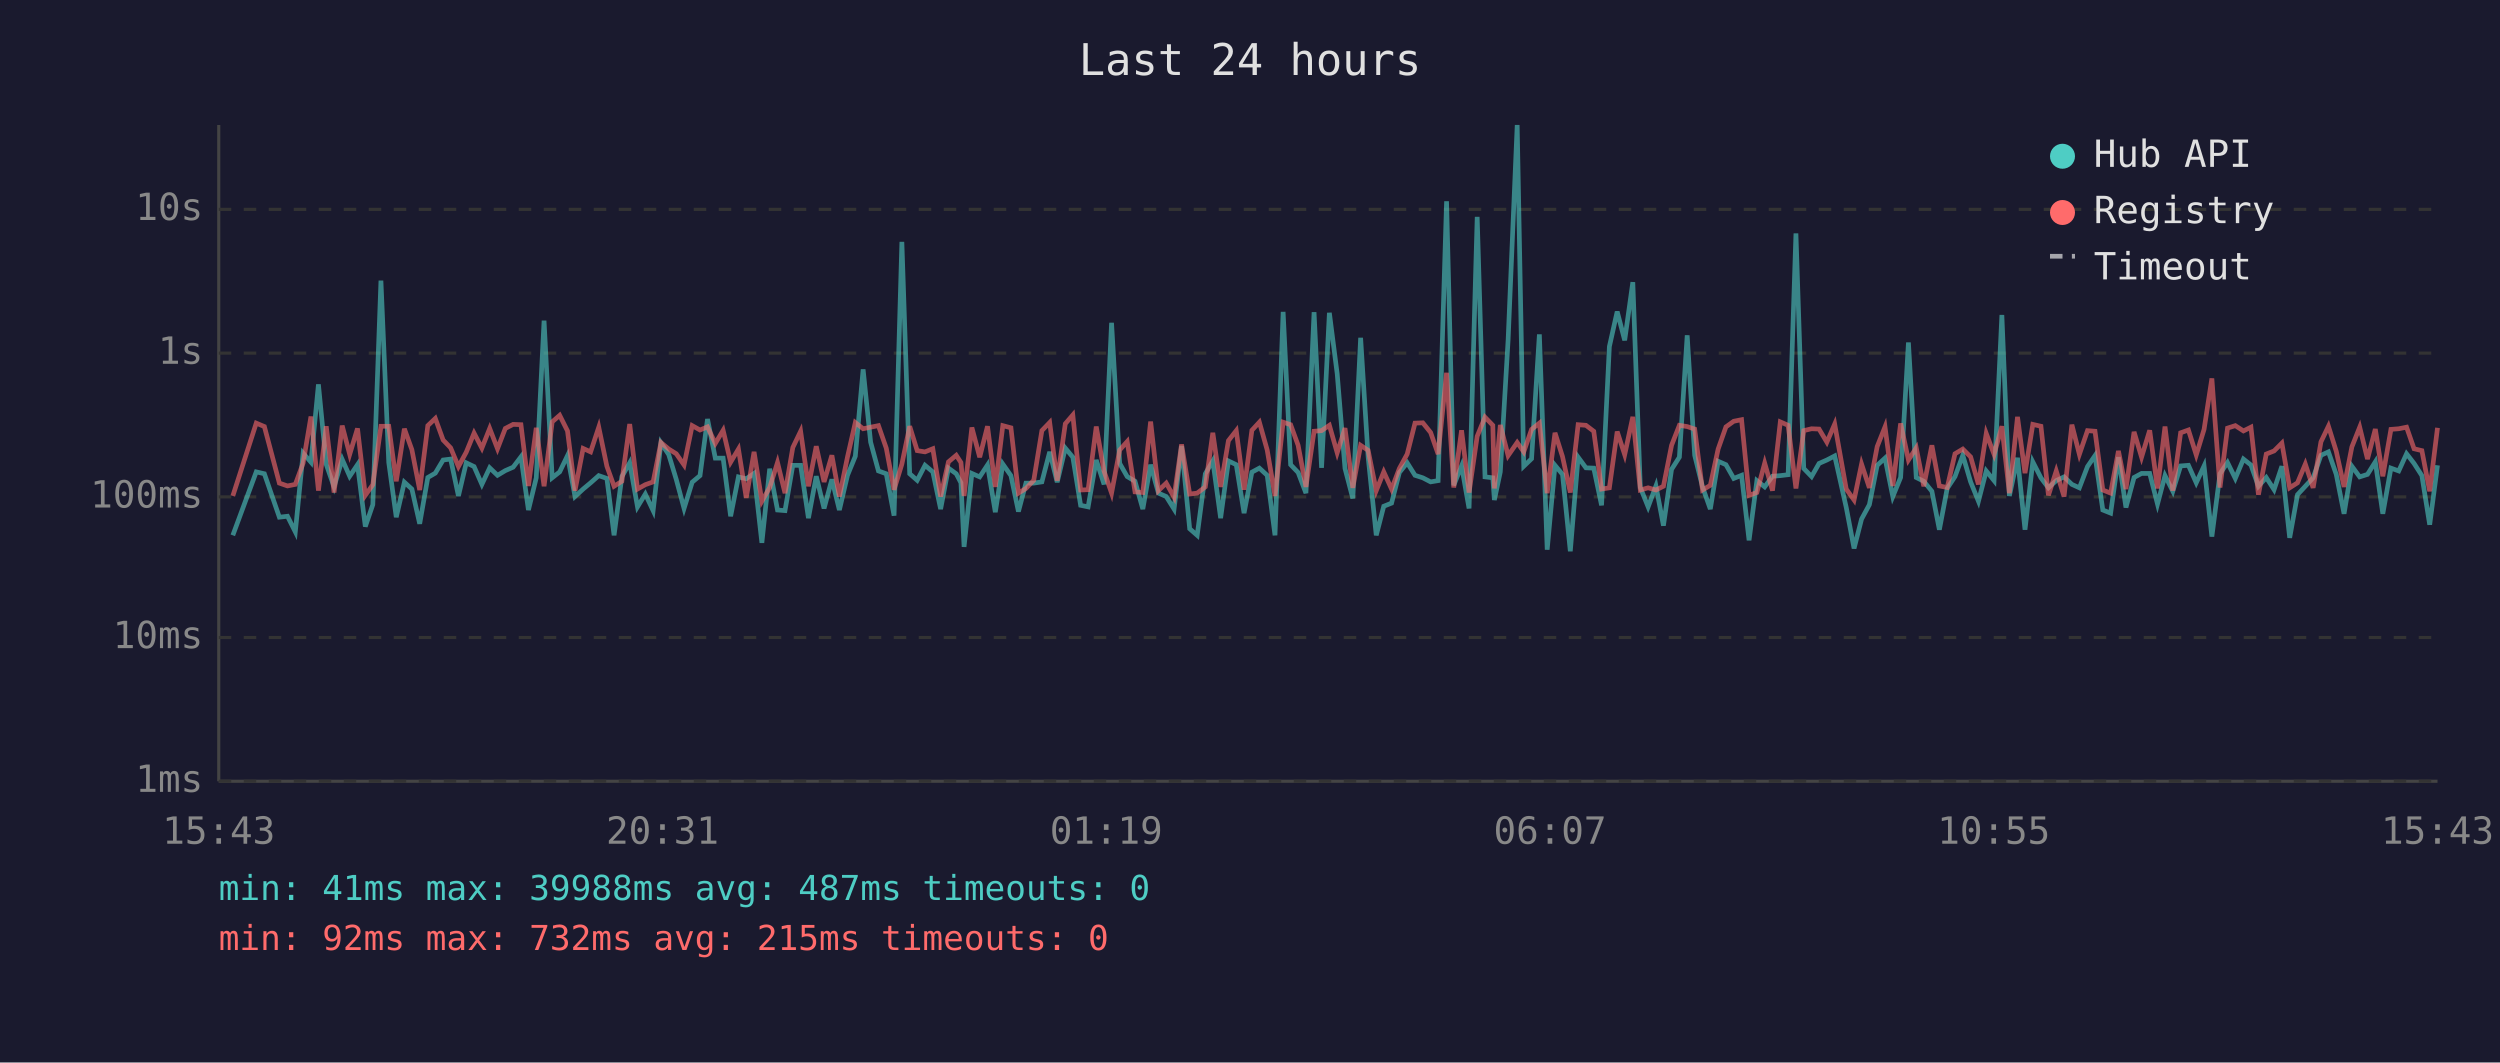
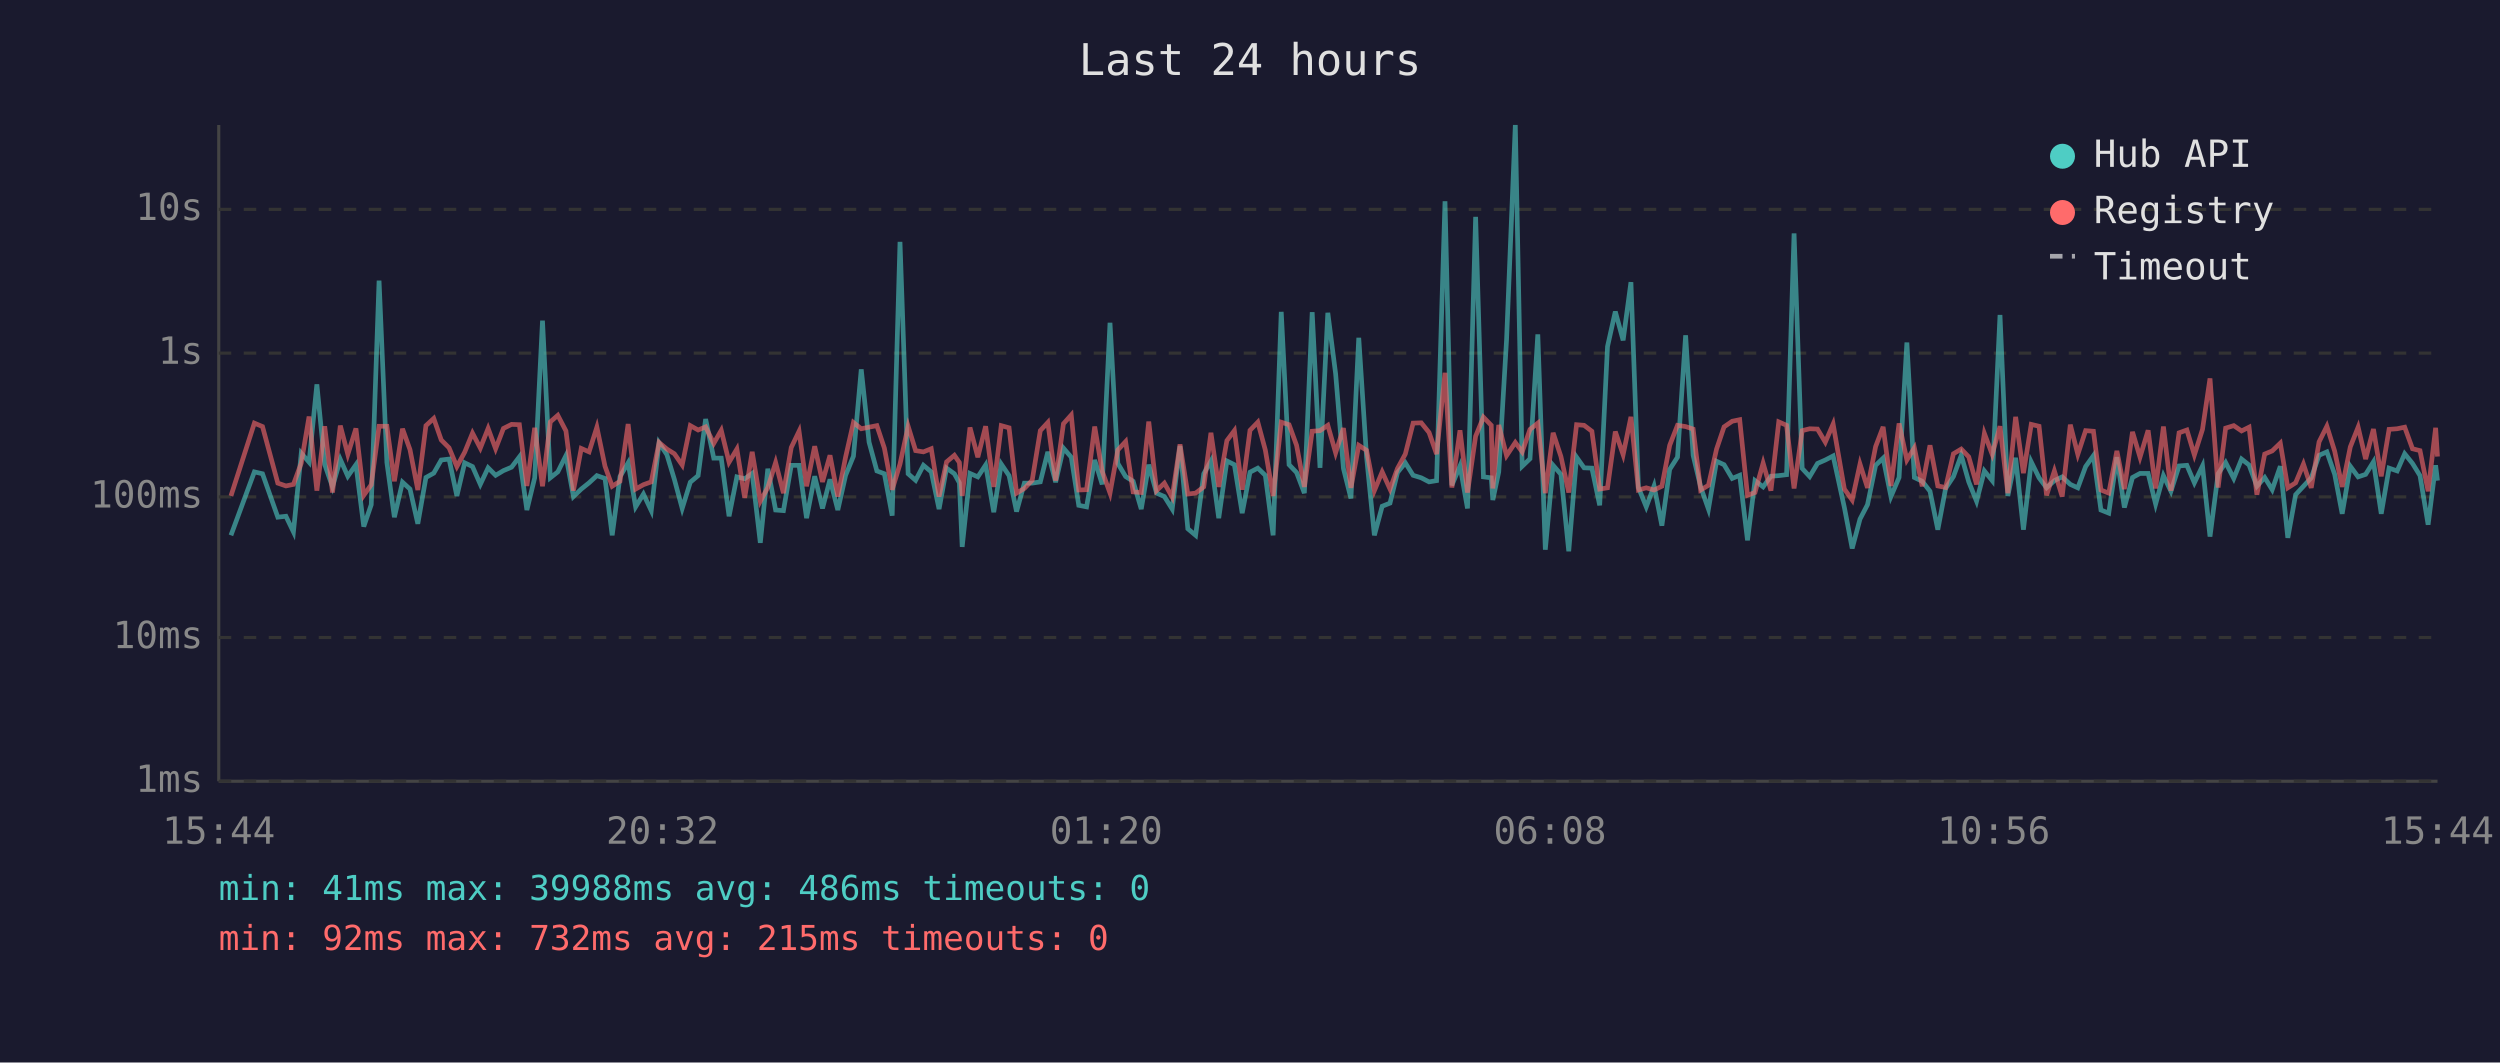
<svg xmlns="http://www.w3.org/2000/svg" viewBox="0 0 800 340" font-family="monospace" font-size="12">
  <rect width="800" height="340" fill="#1a1a2e" />
  <text x="400" y="24" fill="#e0e0e0" font-size="14" text-anchor="middle">Last 24 hours</text>
  <line x1="70" y1="40" x2="70" y2="250" stroke="#444" stroke-width="1" />
  <line x1="70" y1="250" x2="780" y2="250" stroke="#444" stroke-width="1" />
  <line x1="70" y1="250" x2="780" y2="250" stroke="#333" stroke-width="1" stroke-dasharray="4" />
  <text x="65" y="250" fill="#888" text-anchor="end" dominant-baseline="middle">1ms</text>
  <line x1="70" y1="204" x2="780" y2="204" stroke="#333" stroke-width="1" stroke-dasharray="4" />
  <text x="65" y="204" fill="#888" text-anchor="end" dominant-baseline="middle">10ms</text>
  <line x1="70" y1="159" x2="780" y2="159" stroke="#333" stroke-width="1" stroke-dasharray="4" />
  <text x="65" y="159" fill="#888" text-anchor="end" dominant-baseline="middle">100ms</text>
  <line x1="70" y1="113" x2="780" y2="113" stroke="#333" stroke-width="1" stroke-dasharray="4" />
  <text x="65" y="113" fill="#888" text-anchor="end" dominant-baseline="middle">1s</text>
  <line x1="70" y1="67" x2="780" y2="67" stroke="#333" stroke-width="1" stroke-dasharray="4" />
  <text x="65" y="67" fill="#888" text-anchor="end" dominant-baseline="middle">10s</text>
-   <text x="70" y="270" fill="#888" text-anchor="middle">15:43</text>
-   <text x="212" y="270" fill="#888" text-anchor="middle">20:31</text>
-   <text x="354" y="270" fill="#888" text-anchor="middle">01:19</text>
-   <text x="496" y="270" fill="#888" text-anchor="middle">06:07</text>
-   <text x="638" y="270" fill="#888" text-anchor="middle">10:55</text>
-   <text x="780" y="270" fill="#888" text-anchor="middle">15:43</text>
-   <polyline points="74.5,171.3 82.0,151.0 84.6,151.6 89.4,165.5 92.0,165.2 94.5,170.2 97.0,145.0 99.5,147.9 101.9,123.0 104.4,148.6 106.9,155.8 109.5,147.0 111.9,152.4 114.4,148.7 116.9,168.5 119.3,161.5 121.9,89.8 124.4,148.0 126.8,165.5 129.4,154.3 131.8,156.5 134.3,167.6 136.9,152.8 139.3,151.4 141.8,147.2 144.2,146.9 146.7,158.7 149.2,148.1 151.7,149.3 154.2,155.0 156.7,149.7 159.2,152.1 161.7,150.6 164.2,149.5 166.7,146.2 169.1,163.2 171.6,152.9 174.1,102.6 176.7,152.9 179.1,151.0 181.6,145.8 184.0,158.9 186.6,156.5 189.0,154.5 191.6,152.2 194.2,153.1 196.5,171.3 199.0,152.5 201.5,148.1 204.0,162.2 206.5,158.1 209.0,163.4 211.5,141.7 214.0,145.5 216.4,153.4 218.9,162.7 221.5,154.3 224.0,152.2 226.4,134.1 228.9,146.6 231.4,146.6 233.8,165.2 236.3,152.6 238.8,153.2 241.3,151.5 243.8,173.7 246.3,150.0 248.8,163.2 251.2,163.4 253.7,148.9 256.2,148.9 258.7,165.8 261.2,152.4 263.7,162.7 266.2,153.4 268.6,163.2 271.2,152.1 273.7,146.0 276.2,118.2 278.6,141.5 281.1,150.7 283.6,151.6 286.1,165.0 288.6,77.4 291.1,151.6 293.5,153.7 296.0,148.9 298.5,151.0 301.0,162.9 303.5,149.8 306.0,151.6 307.5,154.5 308.5,175.0 311.0,151.5 313.5,152.6 316.0,148.8 318.5,163.9 320.9,148.5 323.5,152.2 325.9,163.7 328.3,154.6 330.8,154.6 333.4,154.2 335.9,144.6 338.3,154.3 340.9,143.4 343.3,146.3 345.8,161.7 348.2,162.2 350.8,147.2 353.3,155.0 355.7,103.3 358.3,148.3 360.7,152.5 363.2,154.0 365.7,162.9 368.2,148.7 370.7,157.8 373.2,158.9 375.7,162.9 378.1,142.7 380.7,169.2 383.1,171.3 385.7,151.6 388.1,147.5 390.6,165.8 393.1,147.5 395.6,148.7 398.1,164.2 400.6,151.1 403.0,149.8 405.5,152.1 408.0,171.3 410.6,99.8 413.0,148.7 415.4,151.2 417.9,157.8 420.5,99.9 422.9,149.7 425.4,100.1 427.9,119.6 430.4,149.9 432.9,159.5 435.4,108.1 437.8,146.2 440.4,171.3 442.8,162.0 445.3,161.0 447.8,151.2 450.3,148.1 452.8,152.1 455.3,152.9 457.8,154.2 460.2,153.8 462.9,64.4 465.2,155.3 467.7,149.1 470.1,162.7 472.7,69.4 475.2,152.6 477.7,152.9 478.2,160.0 480.1,151.0 482.6,108.7 485.5,40.0 487.6,149.2 490.1,146.8 492.6,107.0 495.1,175.9 497.6,148.9 500.0,151.8 502.5,176.4 505.0,146.3 507.5,149.7 510.0,149.8 512.5,161.7 515.0,110.9 517.5,99.7 519.9,108.9 522.5,90.3 524.9,156.0 527.4,162.2 529.9,155.5 532.3,168.2 534.9,150.2 537.4,146.3 539.9,107.3 542.3,145.7 544.8,155.8 547.3,162.9 549.8,147.6 552.3,148.7 554.8,153.1 557.3,152.1 559.7,172.9 562.2,153.8 564.7,155.8 567.2,152.4 569.7,152.2 572.2,151.9 574.7,74.7 577.2,149.9 579.7,152.5 582.1,148.3 584.6,147.2 587.1,145.9 590.8,162.4 593.3,175.5 595.7,166.1 598.2,161.5 600.7,148.9 603.2,146.6 605.7,158.9 608.2,152.8 610.7,109.6 613.2,152.8 615.6,154.0 618.2,157.2 620.6,169.5 623.1,156.3 625.6,152.5 628.1,145.7 630.6,154.2 633.1,160.4 635.6,150.7 638.1,153.8 640.6,100.8 643.0,158.7 645.6,146.5 648.0,169.5 650.5,147.8 653.1,152.9 655.5,156.1 658.0,153.8 660.5,152.6 663.0,155.0 665.4,156.1 668.0,149.3 670.4,145.8 672.9,163.2 675.4,164.2 677.9,146.3 680.3,162.4 682.9,152.8 685.3,151.5 687.9,151.5 690.4,161.3 692.8,152.2 695.3,157.2 697.8,149.1 700.3,148.9 702.8,154.5 705.3,149.1 707.8,171.7 710.4,151.6 712.8,148.0 715.3,153.1 717.9,146.9 720.3,148.8 722.7,155.6 725.2,152.8 727.7,156.7 730.2,149.2 732.7,172.1 735.2,158.3 737.7,155.6 740.2,152.9 742.7,145.7 745.1,144.6 747.6,151.8 750.1,164.4 752.6,149.2 755.1,152.6 757.6,151.8 760.1,147.8 762.5,164.4 765.1,149.8 767.6,150.7 770.1,145.2 772.5,148.3 775.0,152.2 777.5,167.9 780.0,148.9" fill="none" stroke="#4ecdc4" stroke-width="1.5" opacity="0.6" />
-   <polyline points="74.5,158.7 82.0,135.4 84.6,136.5 89.4,154.6 92.0,155.5 94.5,155.0 97.0,148.2 99.5,133.3 101.9,157.0 104.4,136.4 106.9,157.6 109.5,136.2 111.9,145.4 114.4,137.1 116.9,158.5 119.3,155.1 121.9,136.4 124.4,136.4 126.8,154.0 129.4,137.2 131.8,143.9 134.3,156.8 136.9,136.2 139.3,133.9 141.8,140.8 144.2,143.3 146.7,149.3 149.2,144.7 151.7,138.6 154.2,143.4 156.7,137.1 159.2,143.6 161.7,137.1 164.2,135.8 166.7,135.9 169.1,155.5 171.6,136.9 174.1,155.6 176.7,135.0 179.1,132.9 181.6,137.9 184.0,157.0 186.6,143.5 189.0,144.6 191.6,136.7 194.2,149.2 196.5,155.6 199.0,154.0 201.5,135.7 204.0,156.5 206.5,155.1 209.0,154.2 211.5,141.6 214.0,143.7 216.4,145.2 218.9,148.8 221.5,136.2 224.0,137.6 226.4,136.6 228.9,141.9 231.4,137.7 233.8,147.9 236.3,143.7 238.8,159.3 241.3,144.6 243.8,160.4 246.3,156.0 248.8,148.0 251.2,157.8 253.7,143.2 256.2,138.0 258.7,155.6 261.2,142.8 263.7,154.2 266.2,145.7 268.6,158.9 271.2,146.2 273.7,135.2 276.2,137.2 278.6,136.7 281.1,136.2 283.6,143.4 286.1,156.7 288.6,148.5 291.1,136.4 293.5,144.2 296.0,144.6 298.5,143.6 301.0,158.9 303.5,147.8 306.0,145.7 307.5,148.0 308.5,158.7 311.0,136.8 313.5,146.3 316.0,136.4 318.5,155.8 320.9,136.2 323.5,136.9 325.9,157.8 328.3,156.3 330.8,153.7 333.4,137.8 335.9,135.2 338.3,153.8 340.9,135.6 343.3,132.8 345.8,156.8 348.2,156.7 350.8,136.5 353.3,150.8 355.7,157.8 358.3,144.0 360.7,141.3 363.2,157.4 365.7,157.6 368.2,134.9 370.7,157.0 373.2,154.6 375.7,159.1 378.1,142.2 380.7,158.1 383.1,157.8 385.7,155.8 388.1,138.5 390.6,155.8 393.1,141.0 395.6,137.8 398.1,156.7 400.6,137.7 403.0,135.1 405.5,144.0 408.0,158.7 410.6,135.1 413.0,135.9 415.4,142.5 417.9,155.8 420.5,138.0 422.9,137.8 425.4,136.1 427.9,144.9 430.4,137.0 432.9,156.1 435.4,142.5 437.8,144.1 440.4,157.0 442.8,151.0 445.3,156.5 447.8,149.9 450.3,145.3 452.8,135.4 455.3,135.3 457.8,138.4 460.2,145.3 462.9,119.3 465.2,156.0 467.7,137.7 470.1,157.6 472.7,139.6 475.2,133.5 477.7,136.1 478.2,156.3 480.1,136.0 482.6,145.8 485.5,141.6 487.6,144.6 490.1,137.4 492.6,135.4 495.1,157.8 497.6,138.5 500.0,146.1 502.5,157.6 505.0,135.9 507.5,136.1 510.0,138.0 512.5,156.5 515.0,156.1 517.5,138.1 519.9,145.5 522.5,133.4 524.9,156.8 527.4,156.1 529.9,156.8 532.3,155.6 534.9,142.5 537.4,136.1 539.9,136.5 542.3,137.3 544.8,156.8 547.3,155.3 549.8,143.7 552.3,136.6 554.8,134.8 557.3,134.3 559.7,158.5 562.2,157.6 564.7,148.2 567.2,157.0 569.7,135.0 572.2,136.1 574.7,156.3 577.2,137.8 579.7,137.2 582.1,137.3 584.6,141.5 587.1,135.7 590.8,156.5 593.3,160.0 595.7,148.5 598.2,156.1 600.7,142.9 603.2,136.6 605.7,155.5 608.2,135.5 610.7,147.2 613.2,143.3 615.6,155.6 618.2,142.5 620.6,155.5 623.1,156.0 625.6,145.2 628.1,143.7 630.6,146.2 633.1,155.0 635.6,138.7 638.1,145.4 640.6,136.4 643.0,157.8 645.6,133.4 648.0,151.4 650.5,135.8 653.1,136.4 655.5,158.5 658.0,150.7 660.5,158.9 663.0,135.9 665.4,145.4 668.0,137.8 670.4,138.0 672.9,156.8 675.4,157.8 677.9,144.3 680.3,156.5 682.9,138.2 685.3,146.3 687.9,137.7 690.4,156.3 692.8,136.5 695.3,157.0 697.8,138.5 700.3,137.6 702.8,145.6 705.3,137.4 707.8,121.1 710.4,156.0 712.8,137.0 715.3,136.2 717.9,137.9 720.3,136.7 722.7,158.3 725.2,145.3 727.7,144.3 730.2,141.8 732.7,156.1 735.2,154.5 737.7,148.5 740.2,156.1 742.7,141.4 745.1,136.4 747.6,144.4 750.1,155.8 752.6,143.0 755.1,136.7 757.6,146.9 760.1,137.3 762.5,152.4 765.1,137.4 767.6,137.2 770.1,136.7 772.5,143.6 775.0,144.2 777.5,157.2 780.0,136.9" fill="none" stroke="#ff6b6b" stroke-width="1.5" opacity="0.6" />
+   <text x="70" y="270" fill="#888" text-anchor="middle">15:44</text>
+   <text x="212" y="270" fill="#888" text-anchor="middle">20:32</text>
+   <text x="354" y="270" fill="#888" text-anchor="middle">01:20</text>
+   <text x="496" y="270" fill="#888" text-anchor="middle">06:08</text>
+   <text x="638" y="270" fill="#888" text-anchor="middle">10:56</text>
+   <text x="780" y="270" fill="#888" text-anchor="middle">15:44</text>
+   <polyline points="73.9,171.3 81.4,151.0 84.0,151.6 88.9,165.5 91.5,165.2 93.9,170.2 96.4,145.0 98.9,147.9 101.4,123.0 103.9,148.6 106.4,155.8 108.9,147.0 111.3,152.4 113.9,148.7 116.4,168.5 118.8,161.5 121.3,89.8 123.8,148.0 126.2,165.5 128.8,154.3 131.2,156.5 133.7,167.6 136.3,152.8 138.8,151.4 141.2,147.2 143.7,146.9 146.2,158.7 148.7,148.1 151.2,149.3 153.7,155.0 156.2,149.7 158.6,152.1 161.1,150.6 163.7,149.5 166.2,146.2 168.6,163.2 171.1,152.9 173.6,102.6 176.1,152.9 178.5,151.0 181.1,145.8 183.5,158.9 186.0,156.5 188.5,154.5 191.0,152.2 193.6,153.1 195.9,171.3 198.4,152.5 201.0,148.1 203.4,162.2 205.9,158.1 208.4,163.4 210.9,141.7 213.4,145.5 215.8,153.4 218.3,162.7 220.9,154.3 223.4,152.2 225.8,134.1 228.4,146.6 230.8,146.6 233.3,165.2 235.8,152.6 238.3,153.2 240.7,151.5 243.3,173.7 245.7,150.0 248.2,163.2 250.7,163.4 253.2,148.9 255.7,148.9 258.1,165.8 260.7,152.4 263.2,162.7 265.6,153.4 268.1,163.2 270.6,152.1 273.1,146.0 275.6,118.2 278.1,141.5 280.6,150.7 283.0,151.6 285.5,165.0 288.0,77.4 290.6,151.6 293.0,153.7 295.5,148.9 298.0,151.0 300.5,162.9 302.9,149.8 305.4,151.6 307.0,154.5 307.9,175.0 310.4,151.5 312.9,152.6 315.4,148.8 318.0,163.9 320.4,148.5 322.9,152.2 325.3,163.7 327.8,154.6 330.3,154.6 332.9,154.2 335.3,144.6 337.8,154.3 340.3,143.4 342.8,146.3 345.2,161.7 347.7,162.2 350.3,147.2 352.7,155.0 355.2,103.3 357.7,148.3 360.2,152.5 362.6,154.0 365.2,162.9 367.6,148.7 370.1,157.8 372.6,158.9 375.1,162.9 377.6,142.7 380.1,169.2 382.6,171.3 385.2,151.6 387.5,147.5 390.0,165.8 392.6,147.5 395.0,148.7 397.5,164.2 400.0,151.1 402.5,149.8 404.9,152.1 407.4,171.3 410.0,99.8 412.5,148.7 414.9,151.2 417.4,157.8 419.9,99.9 422.4,149.7 424.9,100.1 427.4,119.6 429.9,149.9 432.3,159.5 434.8,108.1 437.3,146.2 439.8,171.3 442.3,162.0 444.8,161.0 447.2,151.2 449.7,148.1 452.2,152.1 454.8,152.9 457.3,154.2 459.7,153.8 462.4,64.4 464.6,155.3 467.2,149.1 469.6,162.7 472.2,69.4 474.7,152.6 477.2,152.9 477.7,160.0 479.6,151.0 482.1,108.7 484.9,40.0 487.1,149.2 489.6,146.8 492.1,107.0 494.5,175.9 497.0,148.9 499.5,151.8 502.0,176.4 504.5,146.3 506.9,149.7 509.4,149.8 511.9,161.7 514.4,110.9 516.9,99.7 519.4,108.9 521.9,90.3 524.3,156.0 526.8,162.2 529.3,155.5 531.8,168.2 534.3,150.2 536.8,146.3 539.4,107.3 541.8,145.7 544.2,155.8 546.7,162.9 549.3,147.6 551.7,148.7 554.3,153.1 556.7,152.1 559.2,172.9 561.6,153.8 564.2,155.8 566.7,152.4 569.2,152.2 571.7,151.9 574.1,74.7 576.7,149.9 579.1,152.5 581.6,148.3 584.1,147.2 586.6,145.9 590.2,162.4 592.7,175.5 595.2,166.1 597.6,161.5 600.2,148.9 602.6,146.6 605.1,158.9 607.7,152.8 610.2,109.6 612.6,152.8 615.1,154.0 617.6,157.2 620.1,169.5 622.6,156.3 625.1,152.5 627.6,145.7 630.0,154.2 632.5,160.4 635.0,150.7 637.5,153.8 640.0,100.8 642.5,158.7 645.0,146.5 647.5,169.5 650.0,147.8 652.5,152.9 654.9,156.1 657.4,153.8 659.9,152.6 662.5,155.0 664.9,156.1 667.4,149.3 669.9,145.8 672.3,163.2 674.8,164.2 677.4,146.3 679.8,162.4 682.4,152.8 684.8,151.5 687.4,151.5 689.8,161.3 692.3,152.2 694.7,157.2 697.3,149.1 699.8,148.9 702.2,154.5 704.8,149.1 707.2,171.7 709.8,151.6 712.2,148.0 714.8,153.1 717.3,146.9 719.7,148.8 722.2,155.6 724.7,152.8 727.1,156.7 729.7,149.2 732.1,172.1 734.6,158.3 737.1,155.6 739.6,152.9 742.1,145.7 744.6,144.6 747.1,151.8 749.5,164.4 752.1,149.2 754.6,152.6 757.0,151.8 759.5,147.8 762.0,164.4 764.5,149.8 767.1,150.7 769.5,145.2 772.0,148.3 774.4,152.2 777.0,167.9 779.4,148.9 780.0,153.8" fill="none" stroke="#4ecdc4" stroke-width="1.5" opacity="0.6" />
+   <polyline points="73.9,158.7 81.4,135.4 84.0,136.5 88.9,154.6 91.5,155.5 93.9,155.0 96.4,148.2 98.9,133.3 101.4,157.0 103.9,136.4 106.4,157.6 108.9,136.2 111.3,145.4 113.9,137.1 116.4,158.5 118.8,155.1 121.3,136.4 123.8,136.4 126.2,154.0 128.8,137.2 131.2,143.9 133.7,156.8 136.3,136.2 138.8,133.9 141.2,140.8 143.7,143.3 146.2,149.3 148.7,144.7 151.2,138.6 153.7,143.4 156.2,137.1 158.6,143.6 161.1,137.1 163.7,135.8 166.2,135.9 168.6,155.5 171.1,136.9 173.6,155.6 176.1,135.0 178.5,132.9 181.1,137.9 183.5,157.0 186.0,143.5 188.5,144.6 191.0,136.7 193.6,149.2 195.9,155.6 198.4,154.0 201.0,135.7 203.4,156.5 205.9,155.1 208.4,154.2 210.9,141.6 213.4,143.7 215.8,145.2 218.3,148.8 220.9,136.2 223.4,137.6 225.8,136.6 228.4,141.9 230.8,137.7 233.3,147.9 235.8,143.7 238.3,159.3 240.7,144.6 243.3,160.4 245.7,156.0 248.2,148.0 250.7,157.8 253.2,143.2 255.7,138.0 258.1,155.6 260.7,142.8 263.2,154.2 265.6,145.7 268.1,158.9 270.6,146.2 273.1,135.2 275.6,137.2 278.1,136.7 280.6,136.2 283.0,143.4 285.5,156.7 288.0,148.5 290.6,136.4 293.0,144.2 295.5,144.6 298.0,143.6 300.5,158.9 302.9,147.8 305.4,145.7 307.0,148.0 307.9,158.7 310.4,136.8 312.9,146.3 315.4,136.4 318.0,155.8 320.4,136.2 322.9,136.9 325.3,157.8 327.8,156.3 330.3,153.7 332.9,137.8 335.3,135.2 337.8,153.8 340.3,135.6 342.8,132.8 345.2,156.8 347.7,156.7 350.3,136.5 352.7,150.8 355.2,157.8 357.7,144.0 360.2,141.3 362.6,157.4 365.2,157.6 367.6,134.9 370.1,157.0 372.6,154.6 375.1,159.1 377.6,142.2 380.1,158.1 382.6,157.8 385.2,155.8 387.5,138.5 390.0,155.8 392.6,141.0 395.0,137.8 397.5,156.7 400.0,137.7 402.5,135.1 404.9,144.0 407.4,158.7 410.0,135.1 412.5,135.9 414.9,142.5 417.4,155.8 419.9,138.0 422.4,137.8 424.9,136.1 427.4,144.9 429.9,137.0 432.3,156.1 434.8,142.5 437.3,144.1 439.8,157.0 442.3,151.0 444.8,156.5 447.2,149.9 449.7,145.3 452.2,135.4 454.8,135.3 457.3,138.4 459.7,145.3 462.4,119.3 464.6,156.0 467.2,137.7 469.6,157.6 472.2,139.6 474.7,133.5 477.2,136.1 477.7,156.3 479.6,136.0 482.1,145.8 484.9,141.6 487.1,144.6 489.6,137.4 492.1,135.4 494.5,157.8 497.0,138.5 499.5,146.1 502.0,157.6 504.5,135.9 506.9,136.1 509.4,138.0 511.9,156.5 514.4,156.1 516.9,138.1 519.4,145.5 521.9,133.4 524.3,156.8 526.8,156.1 529.3,156.8 531.8,155.6 534.3,142.5 536.8,136.1 539.4,136.5 541.8,137.3 544.2,156.8 546.7,155.3 549.3,143.7 551.7,136.6 554.3,134.8 556.7,134.3 559.2,158.5 561.6,157.6 564.2,148.2 566.7,157.0 569.2,135.0 571.7,136.1 574.1,156.3 576.7,137.8 579.1,137.2 581.6,137.3 584.1,141.5 586.6,135.7 590.2,156.5 592.7,160.0 595.2,148.5 597.6,156.1 600.2,142.9 602.6,136.6 605.1,155.5 607.7,135.5 610.2,147.2 612.6,143.3 615.1,155.6 617.6,142.5 620.1,155.5 622.6,156.0 625.1,145.2 627.6,143.7 630.0,146.2 632.5,155.0 635.0,138.7 637.5,145.4 640.0,136.4 642.5,157.8 645.0,133.4 647.5,151.4 650.0,135.8 652.5,136.4 654.9,158.5 657.4,150.7 659.9,158.9 662.5,135.9 664.9,145.4 667.4,137.8 669.9,138.0 672.3,156.8 674.8,157.8 677.4,144.3 679.8,156.5 682.4,138.2 684.8,146.3 687.4,137.7 689.8,156.3 692.3,136.5 694.7,157.0 697.3,138.5 699.8,137.6 702.2,145.6 704.8,137.4 707.2,121.1 709.8,156.0 712.2,137.0 714.8,136.2 717.3,137.9 719.7,136.7 722.2,158.3 724.7,145.3 727.1,144.3 729.7,141.8 732.1,156.1 734.6,154.5 737.1,148.5 739.6,156.1 742.1,141.4 744.6,136.4 747.1,144.4 749.5,155.8 752.1,143.0 754.6,136.7 757.0,146.9 759.5,137.3 762.0,152.4 764.5,137.4 767.1,137.2 769.5,136.7 772.0,143.6 774.4,144.2 777.0,157.2 779.4,136.9 780.0,146.1" fill="none" stroke="#ff6b6b" stroke-width="1.5" opacity="0.6" />
  <circle cx="660" cy="50" r="4" fill="#4ecdc4" />
  <text x="670" y="50" fill="#e0e0e0" dominant-baseline="middle">Hub API</text>
  <circle cx="660" cy="68" r="4" fill="#ff6b6b" />
  <text x="670" y="68" fill="#e0e0e0" dominant-baseline="middle">Registry</text>
  <line x1="656" y1="82" x2="664" y2="82" stroke="#e0e0e0" stroke-width="1.5" stroke-dasharray="4,3" opacity="0.7" />
  <text x="670" y="86" fill="#e0e0e0" dominant-baseline="middle">Timeout</text>
-   <text x="70" y="288" fill="#4ecdc4" font-size="11">min: 41ms  max: 39988ms  avg: 487ms  timeouts: 0</text>
+   <text x="70" y="288" fill="#4ecdc4" font-size="11">min: 41ms  max: 39988ms  avg: 486ms  timeouts: 0</text>
  <text x="70" y="304" fill="#ff6b6b" font-size="11">min: 92ms  max: 732ms  avg: 215ms  timeouts: 0</text>
</svg>
